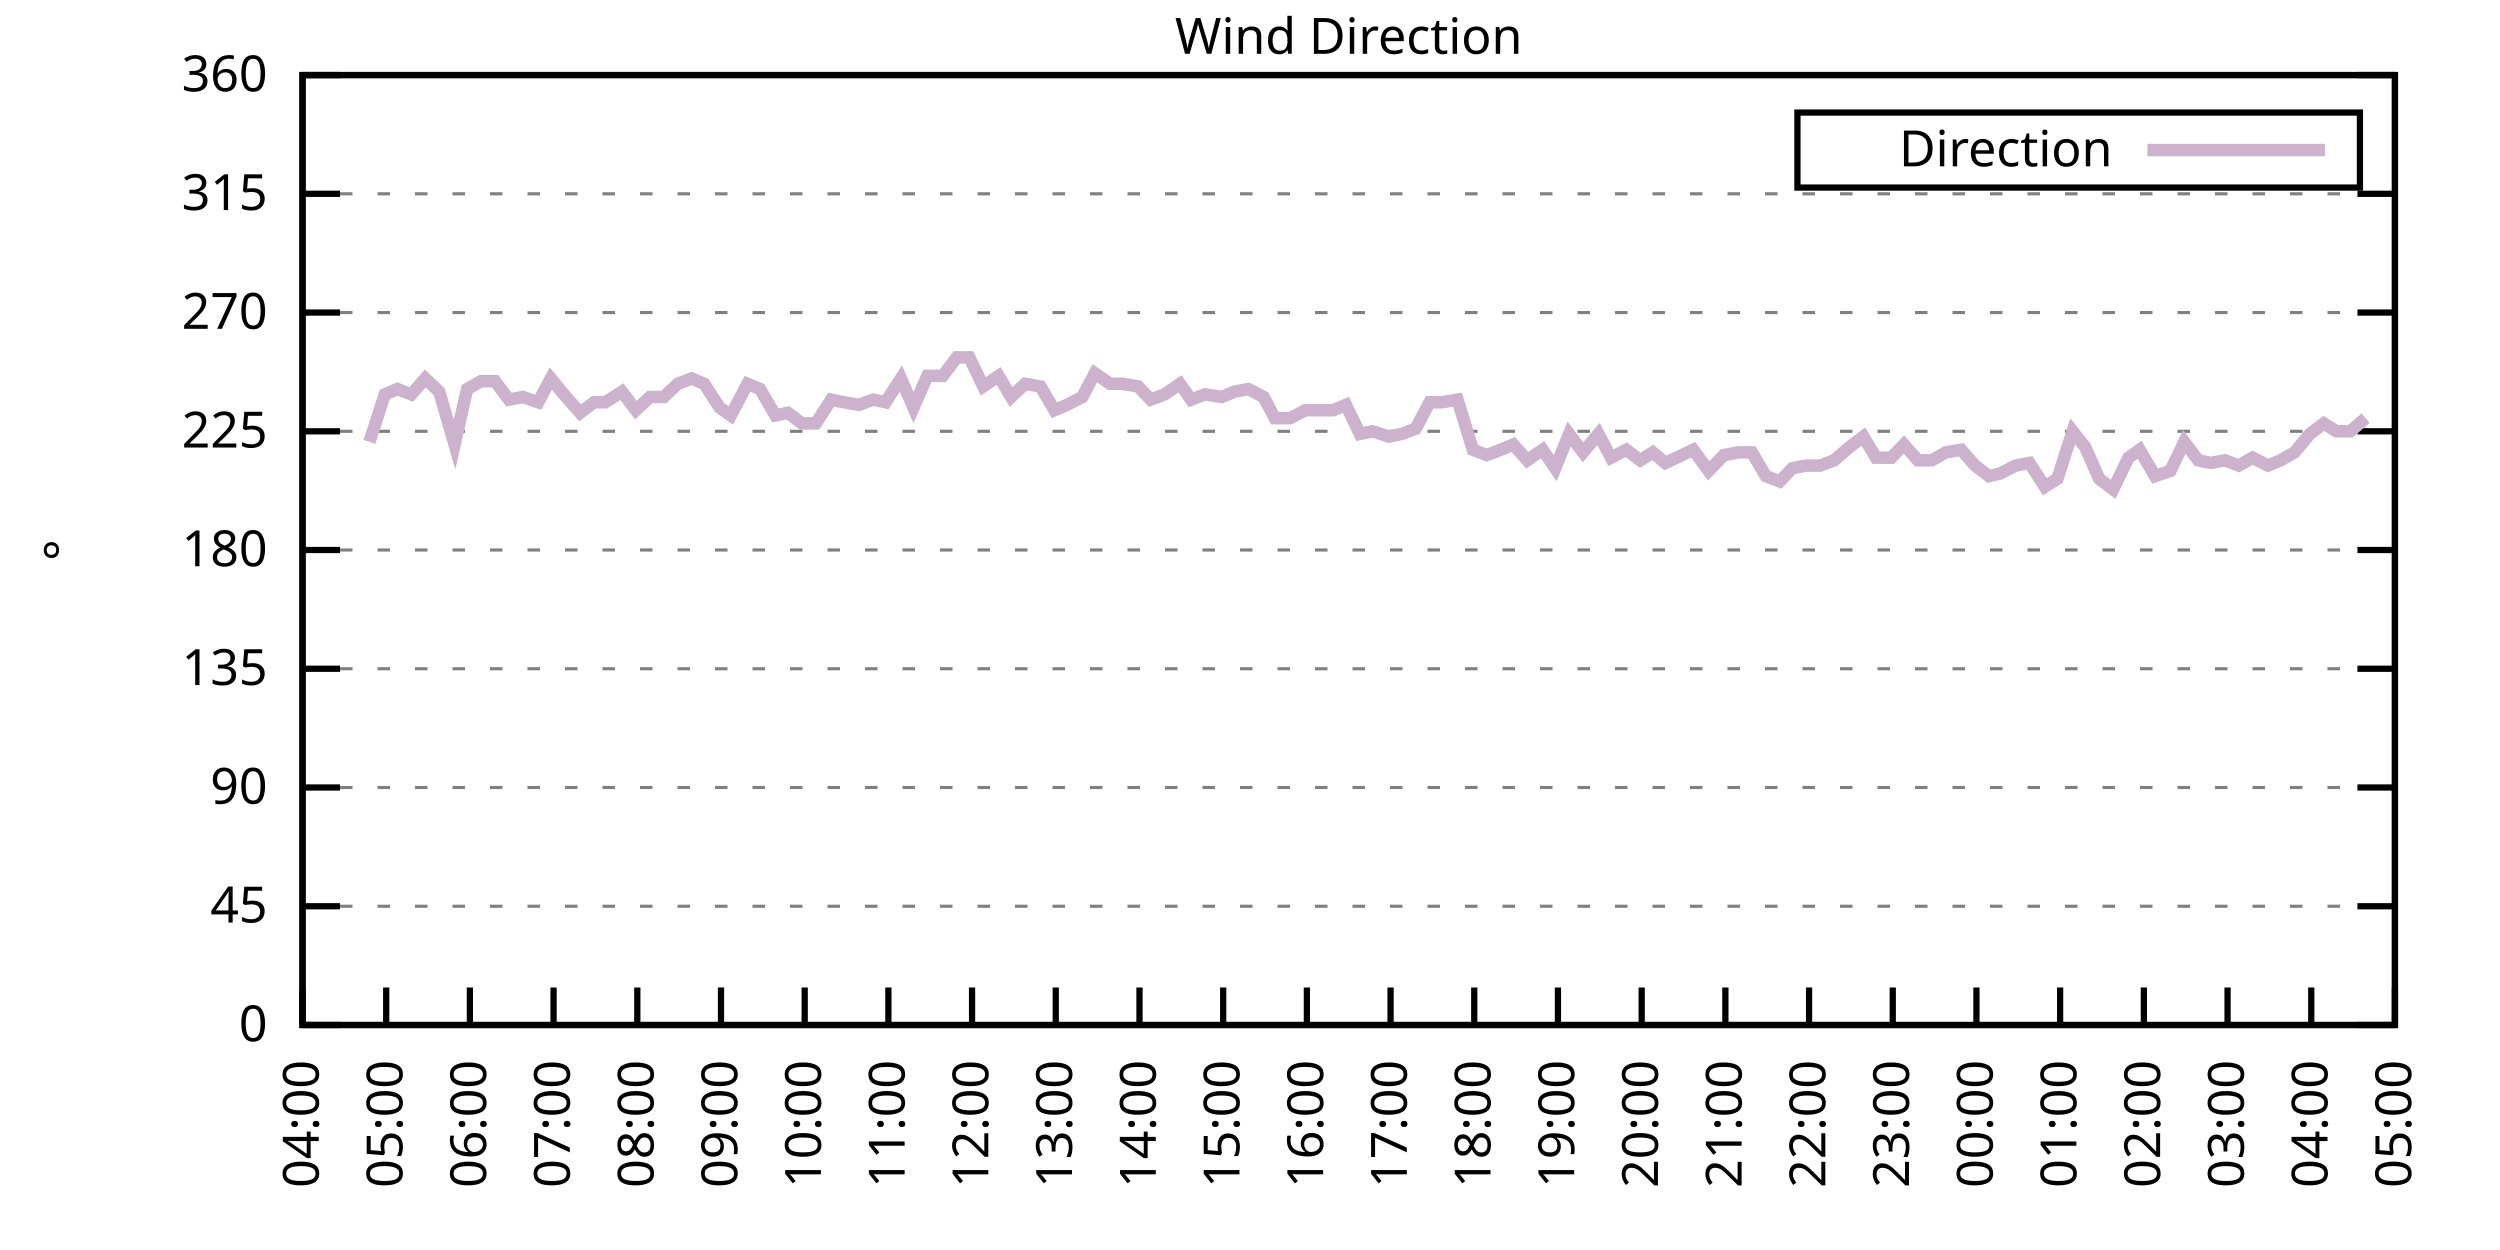
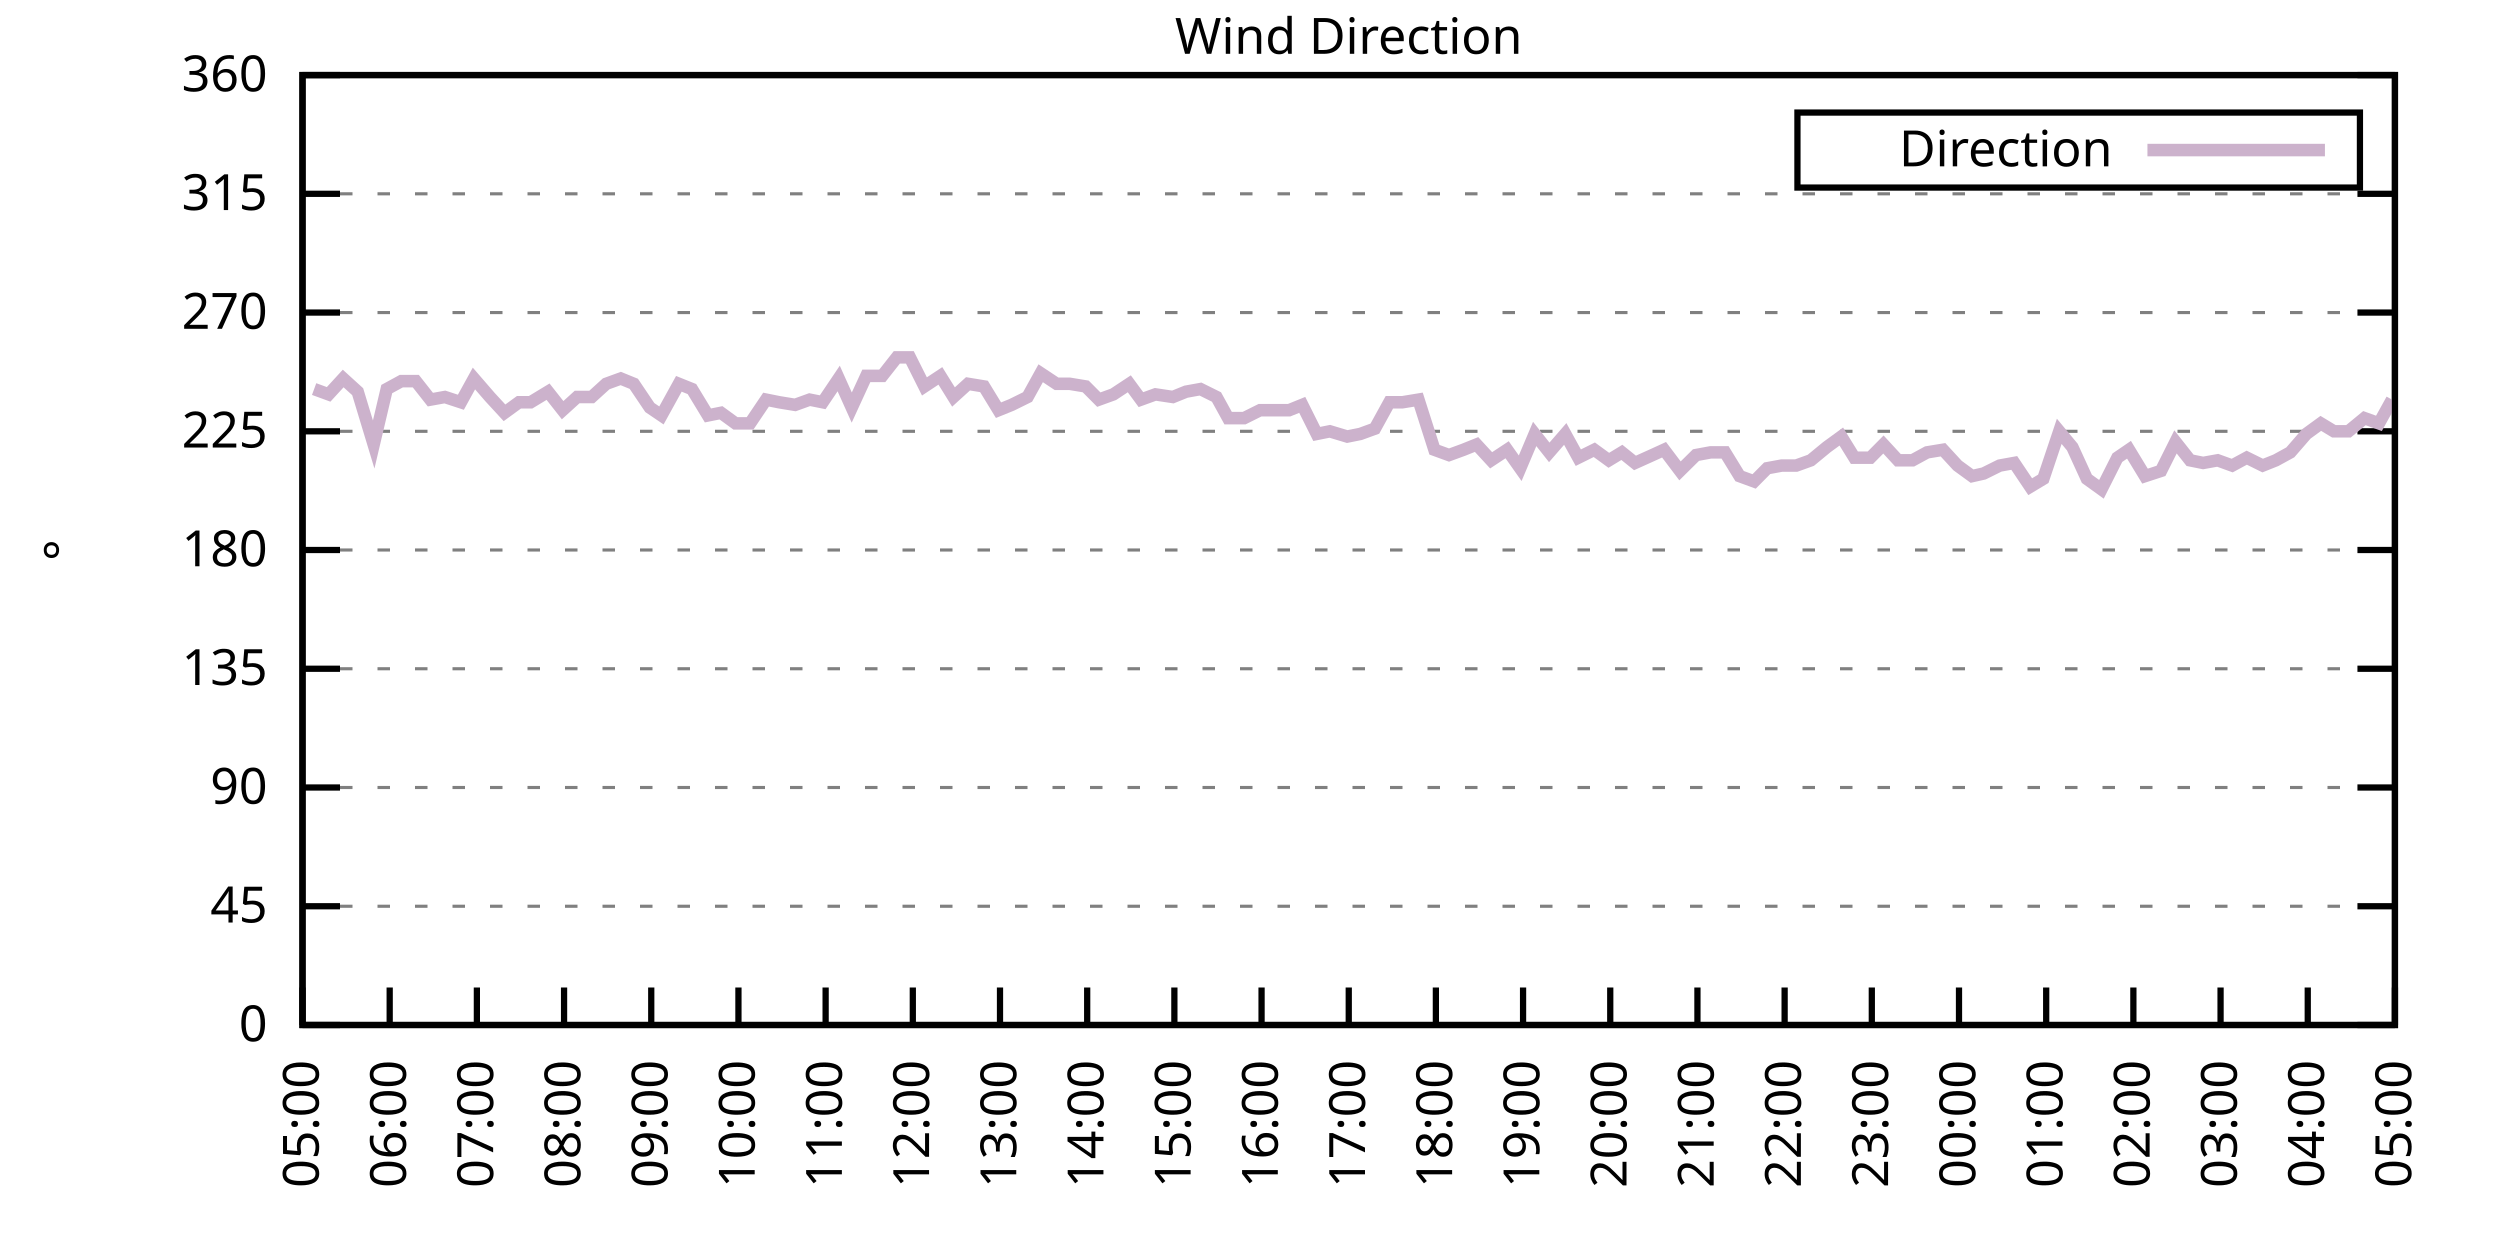
<svg xmlns="http://www.w3.org/2000/svg" xmlns:xlink="http://www.w3.org/1999/xlink" width="400" height="200" viewBox="0 0 400 200">
  <g id="gnuplot_canvas">
    <rect x="0" y="0" width="400" height="200" fill="none" />
    <defs>
      <circle id="gpDot" r="0.5" stroke-width="0.5" stroke="currentColor" />
      <path id="gpPt0" stroke-width="0.333" stroke="currentColor" d="M-1,0 h2 M0,-1 v2" />
      <path id="gpPt1" stroke-width="0.333" stroke="currentColor" d="M-1,-1 L1,1 M1,-1 L-1,1" />
      <path id="gpPt2" stroke-width="0.333" stroke="currentColor" d="M-1,0 L1,0 M0,-1 L0,1 M-1,-1 L1,1 M-1,1 L1,-1" />
      <rect id="gpPt3" stroke-width="0.333" stroke="currentColor" x="-1" y="-1" width="2" height="2" />
      <rect id="gpPt4" stroke-width="0.333" stroke="currentColor" fill="currentColor" x="-1" y="-1" width="2" height="2" />
      <circle id="gpPt5" stroke-width="0.333" stroke="currentColor" cx="0" cy="0" r="1" />
      <use xlink:href="#gpPt5" id="gpPt6" fill="currentColor" stroke="none" />
      <path id="gpPt7" stroke-width="0.333" stroke="currentColor" d="M0,-1.33 L-1.33,0.67 L1.33,0.67 z" />
      <use xlink:href="#gpPt7" id="gpPt8" fill="currentColor" stroke="none" />
      <use xlink:href="#gpPt7" id="gpPt9" stroke="currentColor" transform="rotate(180)" />
      <use xlink:href="#gpPt9" id="gpPt10" fill="currentColor" stroke="none" />
      <use xlink:href="#gpPt3" id="gpPt11" stroke="currentColor" transform="rotate(45)" />
      <use xlink:href="#gpPt11" id="gpPt12" fill="currentColor" stroke="none" />
      <path id="gpPt13" stroke-width="0.333" stroke="currentColor" d="M0,1.330 L1.265,0.411 L0.782,-1.067 L-0.782,-1.076 L-1.265,0.411 z" />
      <use xlink:href="#gpPt13" id="gpPt14" fill="currentColor" stroke="none" />
      <filter id="textbox" filterUnits="objectBoundingBox" x="0" y="0" height="1" width="1">
        <feFlood flood-color="white" flood-opacity="1" result="bgnd" />
        <feComposite in="SourceGraphic" in2="bgnd" operator="atop" />
      </filter>
      <filter id="greybox" filterUnits="objectBoundingBox" x="0" y="0" height="1" width="1">
        <feFlood flood-color="lightgrey" flood-opacity="1" result="grey" />
        <feComposite in="SourceGraphic" in2="grey" operator="atop" />
      </filter>
    </defs>
    <g fill="none" color="white" stroke="currentColor" stroke-width="1.00" stroke-linecap="butt" stroke-linejoin="miter">
</g>
    <g fill="none" color="black" stroke="currentColor" stroke-width="1.00" stroke-linecap="butt" stroke-linejoin="miter">
      <g stroke="none" shape-rendering="crispEdges">
        <polygon fill="rgb(255, 255, 255)" points="48.40,164.00 383.18,164.00 383.18,12.02 48.40,12.02 " />
      </g>
    </g>
    <g fill="none" color="black" stroke="currentColor" stroke-width="1.00" stroke-linecap="butt" stroke-linejoin="miter">
</g>
    <g fill="none" color="black" stroke="black" stroke-width="0.50" stroke-linecap="butt" stroke-linejoin="miter">
</g>
    <g fill="none" color="gray" stroke="currentColor" stroke-width="0.50" stroke-linecap="butt" stroke-linejoin="miter">
      <path stroke="gray" stroke-dasharray="2,4" class="gridline" d="M48.40,164.00 L383.19,164.00  " />
    </g>
    <g fill="none" color="gray" stroke="gray" stroke-width="1.00" stroke-linecap="butt" stroke-linejoin="miter">
</g>
    <g fill="none" color="black" stroke="currentColor" stroke-width="1.00" stroke-linecap="butt" stroke-linejoin="miter">
      <path stroke="black" d="M48.40,164.00 L54.40,164.00 M383.19,164.00 L377.19,164.00  " />
      <g transform="translate(42.80,166.60)" stroke="none" fill="black" font-family="Sans" font-size="8.00" text-anchor="end">
        <text>
          <tspan font-family="Sans"> 0</tspan>
        </text>
      </g>
    </g>
    <g fill="none" color="black" stroke="currentColor" stroke-width="1.00" stroke-linecap="butt" stroke-linejoin="miter">
</g>
    <g fill="none" color="black" stroke="black" stroke-width="0.50" stroke-linecap="butt" stroke-linejoin="miter">
</g>
    <g fill="none" color="gray" stroke="currentColor" stroke-width="0.50" stroke-linecap="butt" stroke-linejoin="miter">
      <path stroke="gray" stroke-dasharray="2,4" class="gridline" d="M48.40,145.00 L383.19,145.00  " />
    </g>
    <g fill="none" color="gray" stroke="gray" stroke-width="1.00" stroke-linecap="butt" stroke-linejoin="miter">
</g>
    <g fill="none" color="black" stroke="currentColor" stroke-width="1.00" stroke-linecap="butt" stroke-linejoin="miter">
      <path stroke="black" d="M48.40,145.00 L54.40,145.00 M383.19,145.00 L377.19,145.00  " />
      <g transform="translate(42.80,147.60)" stroke="none" fill="black" font-family="Sans" font-size="8.00" text-anchor="end">
        <text>
          <tspan font-family="Sans"> 45</tspan>
        </text>
      </g>
    </g>
    <g fill="none" color="black" stroke="currentColor" stroke-width="1.00" stroke-linecap="butt" stroke-linejoin="miter">
</g>
    <g fill="none" color="black" stroke="black" stroke-width="0.50" stroke-linecap="butt" stroke-linejoin="miter">
</g>
    <g fill="none" color="gray" stroke="currentColor" stroke-width="0.50" stroke-linecap="butt" stroke-linejoin="miter">
      <path stroke="gray" stroke-dasharray="2,4" class="gridline" d="M48.40,126.00 L383.19,126.00  " />
    </g>
    <g fill="none" color="gray" stroke="gray" stroke-width="1.00" stroke-linecap="butt" stroke-linejoin="miter">
</g>
    <g fill="none" color="black" stroke="currentColor" stroke-width="1.00" stroke-linecap="butt" stroke-linejoin="miter">
      <path stroke="black" d="M48.40,126.00 L54.40,126.00 M383.19,126.00 L377.19,126.00  " />
      <g transform="translate(42.80,128.60)" stroke="none" fill="black" font-family="Sans" font-size="8.00" text-anchor="end">
        <text>
          <tspan font-family="Sans"> 90</tspan>
        </text>
      </g>
    </g>
    <g fill="none" color="black" stroke="currentColor" stroke-width="1.00" stroke-linecap="butt" stroke-linejoin="miter">
</g>
    <g fill="none" color="black" stroke="black" stroke-width="0.50" stroke-linecap="butt" stroke-linejoin="miter">
</g>
    <g fill="none" color="gray" stroke="currentColor" stroke-width="0.50" stroke-linecap="butt" stroke-linejoin="miter">
      <path stroke="gray" stroke-dasharray="2,4" class="gridline" d="M48.40,107.00 L383.19,107.00  " />
    </g>
    <g fill="none" color="gray" stroke="gray" stroke-width="1.00" stroke-linecap="butt" stroke-linejoin="miter">
</g>
    <g fill="none" color="black" stroke="currentColor" stroke-width="1.00" stroke-linecap="butt" stroke-linejoin="miter">
      <path stroke="black" d="M48.40,107.00 L54.40,107.00 M383.19,107.00 L377.19,107.00  " />
      <g transform="translate(42.80,109.60)" stroke="none" fill="black" font-family="Sans" font-size="8.00" text-anchor="end">
        <text>
          <tspan font-family="Sans"> 135</tspan>
        </text>
      </g>
    </g>
    <g fill="none" color="black" stroke="currentColor" stroke-width="1.00" stroke-linecap="butt" stroke-linejoin="miter">
</g>
    <g fill="none" color="black" stroke="black" stroke-width="0.50" stroke-linecap="butt" stroke-linejoin="miter">
</g>
    <g fill="none" color="gray" stroke="currentColor" stroke-width="0.50" stroke-linecap="butt" stroke-linejoin="miter">
      <path stroke="gray" stroke-dasharray="2,4" class="gridline" d="M48.40,88.00 L383.19,88.00  " />
    </g>
    <g fill="none" color="gray" stroke="gray" stroke-width="1.00" stroke-linecap="butt" stroke-linejoin="miter">
</g>
    <g fill="none" color="black" stroke="currentColor" stroke-width="1.00" stroke-linecap="butt" stroke-linejoin="miter">
      <path stroke="black" d="M48.40,88.00 L54.40,88.00 M383.19,88.00 L377.19,88.00  " />
      <g transform="translate(42.80,90.60)" stroke="none" fill="black" font-family="Sans" font-size="8.00" text-anchor="end">
        <text>
          <tspan font-family="Sans"> 180</tspan>
        </text>
      </g>
    </g>
    <g fill="none" color="black" stroke="currentColor" stroke-width="1.00" stroke-linecap="butt" stroke-linejoin="miter">
</g>
    <g fill="none" color="black" stroke="black" stroke-width="0.50" stroke-linecap="butt" stroke-linejoin="miter">
</g>
    <g fill="none" color="gray" stroke="currentColor" stroke-width="0.50" stroke-linecap="butt" stroke-linejoin="miter">
      <path stroke="gray" stroke-dasharray="2,4" class="gridline" d="M48.40,69.01 L383.19,69.01  " />
    </g>
    <g fill="none" color="gray" stroke="gray" stroke-width="1.00" stroke-linecap="butt" stroke-linejoin="miter">
</g>
    <g fill="none" color="black" stroke="currentColor" stroke-width="1.00" stroke-linecap="butt" stroke-linejoin="miter">
      <path stroke="black" d="M48.40,69.01 L54.40,69.01 M383.19,69.01 L377.19,69.01  " />
      <g transform="translate(42.80,71.61)" stroke="none" fill="black" font-family="Sans" font-size="8.00" text-anchor="end">
        <text>
          <tspan font-family="Sans"> 225</tspan>
        </text>
      </g>
    </g>
    <g fill="none" color="black" stroke="currentColor" stroke-width="1.00" stroke-linecap="butt" stroke-linejoin="miter">
</g>
    <g fill="none" color="black" stroke="black" stroke-width="0.50" stroke-linecap="butt" stroke-linejoin="miter">
</g>
    <g fill="none" color="gray" stroke="currentColor" stroke-width="0.50" stroke-linecap="butt" stroke-linejoin="miter">
      <path stroke="gray" stroke-dasharray="2,4" class="gridline" d="M48.40,50.01 L383.19,50.01  " />
    </g>
    <g fill="none" color="gray" stroke="gray" stroke-width="1.00" stroke-linecap="butt" stroke-linejoin="miter">
</g>
    <g fill="none" color="black" stroke="currentColor" stroke-width="1.00" stroke-linecap="butt" stroke-linejoin="miter">
      <path stroke="black" d="M48.40,50.01 L54.40,50.01 M383.19,50.01 L377.19,50.01  " />
      <g transform="translate(42.80,52.61)" stroke="none" fill="black" font-family="Sans" font-size="8.00" text-anchor="end">
        <text>
          <tspan font-family="Sans"> 270</tspan>
        </text>
      </g>
    </g>
    <g fill="none" color="black" stroke="currentColor" stroke-width="1.00" stroke-linecap="butt" stroke-linejoin="miter">
</g>
    <g fill="none" color="black" stroke="black" stroke-width="0.50" stroke-linecap="butt" stroke-linejoin="miter">
</g>
    <g fill="none" color="gray" stroke="currentColor" stroke-width="0.50" stroke-linecap="butt" stroke-linejoin="miter">
      <path stroke="gray" stroke-dasharray="2,4" class="gridline" d="M48.40,31.01 L383.19,31.01  " />
    </g>
    <g fill="none" color="gray" stroke="gray" stroke-width="1.00" stroke-linecap="butt" stroke-linejoin="miter">
</g>
    <g fill="none" color="black" stroke="currentColor" stroke-width="1.00" stroke-linecap="butt" stroke-linejoin="miter">
      <path stroke="black" d="M48.40,31.01 L54.40,31.01 M383.19,31.01 L377.19,31.01  " />
      <g transform="translate(42.80,33.61)" stroke="none" fill="black" font-family="Sans" font-size="8.00" text-anchor="end">
        <text>
          <tspan font-family="Sans"> 315</tspan>
        </text>
      </g>
    </g>
    <g fill="none" color="black" stroke="currentColor" stroke-width="1.00" stroke-linecap="butt" stroke-linejoin="miter">
</g>
    <g fill="none" color="black" stroke="black" stroke-width="0.50" stroke-linecap="butt" stroke-linejoin="miter">
</g>
    <g fill="none" color="gray" stroke="currentColor" stroke-width="0.50" stroke-linecap="butt" stroke-linejoin="miter">
      <path stroke="gray" stroke-dasharray="2,4" class="gridline" d="M48.40,12.01 L383.19,12.01  " />
    </g>
    <g fill="none" color="gray" stroke="gray" stroke-width="1.00" stroke-linecap="butt" stroke-linejoin="miter">
</g>
    <g fill="none" color="black" stroke="currentColor" stroke-width="1.00" stroke-linecap="butt" stroke-linejoin="miter">
      <path stroke="black" d="M48.40,12.01 L54.40,12.01 M383.19,12.01 L377.19,12.01  " />
      <g transform="translate(42.80,14.61)" stroke="none" fill="black" font-family="Sans" font-size="8.00" text-anchor="end">
        <text>
          <tspan font-family="Sans"> 360</tspan>
        </text>
      </g>
    </g>
    <g fill="none" color="black" stroke="currentColor" stroke-width="1.00" stroke-linecap="butt" stroke-linejoin="miter">
      <path stroke="black" d="M48.40,164.00 L48.40,158.00  " />
      <g transform="translate(51.00,169.60) rotate(270.00)" stroke="none" fill="black" font-family="Sans" font-size="8.00" text-anchor="end">
        <text>
-           <tspan font-family="Sans">04:00</tspan>
-         </text>
-       </g>
-     </g>
-     <g fill="none" color="black" stroke="currentColor" stroke-width="1.00" stroke-linecap="butt" stroke-linejoin="miter">
-       <path stroke="black" d="M61.79,164.00 L61.79,158.00  " />
-       <g transform="translate(64.39,169.60) rotate(270.00)" stroke="none" fill="black" font-family="Sans" font-size="8.00" text-anchor="end">
-         <text>
          <tspan font-family="Sans">05:00</tspan>
        </text>
      </g>
    </g>
    <g fill="none" color="black" stroke="currentColor" stroke-width="1.00" stroke-linecap="butt" stroke-linejoin="miter">
-       <path stroke="black" d="M75.18,164.00 L75.18,158.00  " />
-       <g transform="translate(77.78,169.60) rotate(270.00)" stroke="none" fill="black" font-family="Sans" font-size="8.00" text-anchor="end">
+       <path stroke="black" d="M62.35,164.00 L62.35,158.00  " />
+       <g transform="translate(64.95,169.60) rotate(270.00)" stroke="none" fill="black" font-family="Sans" font-size="8.00" text-anchor="end">
        <text>
          <tspan font-family="Sans">06:00</tspan>
        </text>
      </g>
    </g>
    <g fill="none" color="black" stroke="currentColor" stroke-width="1.00" stroke-linecap="butt" stroke-linejoin="miter">
-       <path stroke="black" d="M88.57,164.00 L88.57,158.00  " />
-       <g transform="translate(91.17,169.60) rotate(270.00)" stroke="none" fill="black" font-family="Sans" font-size="8.00" text-anchor="end">
+       <path stroke="black" d="M76.30,164.00 L76.30,158.00  " />
+       <g transform="translate(78.90,169.60) rotate(270.00)" stroke="none" fill="black" font-family="Sans" font-size="8.00" text-anchor="end">
        <text>
          <tspan font-family="Sans">07:00</tspan>
        </text>
      </g>
    </g>
    <g fill="none" color="black" stroke="currentColor" stroke-width="1.00" stroke-linecap="butt" stroke-linejoin="miter">
-       <path stroke="black" d="M101.97,164.00 L101.97,158.00  " />
-       <g transform="translate(104.57,169.60) rotate(270.00)" stroke="none" fill="black" font-family="Sans" font-size="8.00" text-anchor="end">
+       <path stroke="black" d="M90.25,164.00 L90.25,158.00  " />
+       <g transform="translate(92.85,169.60) rotate(270.00)" stroke="none" fill="black" font-family="Sans" font-size="8.00" text-anchor="end">
        <text>
          <tspan font-family="Sans">08:00</tspan>
        </text>
      </g>
    </g>
    <g fill="none" color="black" stroke="currentColor" stroke-width="1.00" stroke-linecap="butt" stroke-linejoin="miter">
-       <path stroke="black" d="M115.36,164.00 L115.36,158.00  " />
-       <g transform="translate(117.96,169.60) rotate(270.00)" stroke="none" fill="black" font-family="Sans" font-size="8.00" text-anchor="end">
+       <path stroke="black" d="M104.20,164.00 L104.20,158.00  " />
+       <g transform="translate(106.80,169.60) rotate(270.00)" stroke="none" fill="black" font-family="Sans" font-size="8.00" text-anchor="end">
        <text>
          <tspan font-family="Sans">09:00</tspan>
        </text>
      </g>
    </g>
    <g fill="none" color="black" stroke="currentColor" stroke-width="1.00" stroke-linecap="butt" stroke-linejoin="miter">
-       <path stroke="black" d="M128.75,164.00 L128.75,158.00  " />
-       <g transform="translate(131.35,169.60) rotate(270.00)" stroke="none" fill="black" font-family="Sans" font-size="8.00" text-anchor="end">
+       <path stroke="black" d="M118.15,164.00 L118.15,158.00  " />
+       <g transform="translate(120.75,169.60) rotate(270.00)" stroke="none" fill="black" font-family="Sans" font-size="8.00" text-anchor="end">
        <text>
          <tspan font-family="Sans">10:00</tspan>
        </text>
      </g>
    </g>
    <g fill="none" color="black" stroke="currentColor" stroke-width="1.00" stroke-linecap="butt" stroke-linejoin="miter">
-       <path stroke="black" d="M142.14,164.00 L142.14,158.00  " />
-       <g transform="translate(144.74,169.60) rotate(270.00)" stroke="none" fill="black" font-family="Sans" font-size="8.00" text-anchor="end">
+       <path stroke="black" d="M132.10,164.00 L132.10,158.00  " />
+       <g transform="translate(134.70,169.60) rotate(270.00)" stroke="none" fill="black" font-family="Sans" font-size="8.00" text-anchor="end">
        <text>
          <tspan font-family="Sans">11:00</tspan>
        </text>
      </g>
    </g>
    <g fill="none" color="black" stroke="currentColor" stroke-width="1.00" stroke-linecap="butt" stroke-linejoin="miter">
-       <path stroke="black" d="M155.53,164.00 L155.53,158.00  " />
-       <g transform="translate(158.13,169.60) rotate(270.00)" stroke="none" fill="black" font-family="Sans" font-size="8.00" text-anchor="end">
+       <path stroke="black" d="M146.05,164.00 L146.05,158.00  " />
+       <g transform="translate(148.65,169.60) rotate(270.00)" stroke="none" fill="black" font-family="Sans" font-size="8.00" text-anchor="end">
        <text>
          <tspan font-family="Sans">12:00</tspan>
        </text>
      </g>
    </g>
    <g fill="none" color="black" stroke="currentColor" stroke-width="1.00" stroke-linecap="butt" stroke-linejoin="miter">
-       <path stroke="black" d="M168.92,164.00 L168.92,158.00  " />
-       <g transform="translate(171.52,169.60) rotate(270.00)" stroke="none" fill="black" font-family="Sans" font-size="8.00" text-anchor="end">
+       <path stroke="black" d="M160.00,164.00 L160.00,158.00  " />
+       <g transform="translate(162.60,169.60) rotate(270.00)" stroke="none" fill="black" font-family="Sans" font-size="8.00" text-anchor="end">
        <text>
          <tspan font-family="Sans">13:00</tspan>
        </text>
      </g>
    </g>
    <g fill="none" color="black" stroke="currentColor" stroke-width="1.00" stroke-linecap="butt" stroke-linejoin="miter">
-       <path stroke="black" d="M182.32,164.00 L182.32,158.00  " />
-       <g transform="translate(184.92,169.60) rotate(270.00)" stroke="none" fill="black" font-family="Sans" font-size="8.00" text-anchor="end">
+       <path stroke="black" d="M173.95,164.00 L173.95,158.00  " />
+       <g transform="translate(176.55,169.60) rotate(270.00)" stroke="none" fill="black" font-family="Sans" font-size="8.00" text-anchor="end">
        <text>
          <tspan font-family="Sans">14:00</tspan>
        </text>
      </g>
    </g>
    <g fill="none" color="black" stroke="currentColor" stroke-width="1.00" stroke-linecap="butt" stroke-linejoin="miter">
-       <path stroke="black" d="M195.71,164.00 L195.71,158.00  " />
-       <g transform="translate(198.31,169.60) rotate(270.00)" stroke="none" fill="black" font-family="Sans" font-size="8.00" text-anchor="end">
+       <path stroke="black" d="M187.90,164.00 L187.90,158.00  " />
+       <g transform="translate(190.50,169.60) rotate(270.00)" stroke="none" fill="black" font-family="Sans" font-size="8.00" text-anchor="end">
        <text>
          <tspan font-family="Sans">15:00</tspan>
        </text>
      </g>
    </g>
    <g fill="none" color="black" stroke="currentColor" stroke-width="1.00" stroke-linecap="butt" stroke-linejoin="miter">
-       <path stroke="black" d="M209.10,164.00 L209.10,158.00  " />
-       <g transform="translate(211.70,169.60) rotate(270.00)" stroke="none" fill="black" font-family="Sans" font-size="8.00" text-anchor="end">
+       <path stroke="black" d="M201.85,164.00 L201.85,158.00  " />
+       <g transform="translate(204.45,169.60) rotate(270.00)" stroke="none" fill="black" font-family="Sans" font-size="8.00" text-anchor="end">
        <text>
          <tspan font-family="Sans">16:00</tspan>
        </text>
      </g>
    </g>
    <g fill="none" color="black" stroke="currentColor" stroke-width="1.00" stroke-linecap="butt" stroke-linejoin="miter">
-       <path stroke="black" d="M222.49,164.00 L222.49,158.00  " />
-       <g transform="translate(225.09,169.60) rotate(270.00)" stroke="none" fill="black" font-family="Sans" font-size="8.00" text-anchor="end">
+       <path stroke="black" d="M215.80,164.00 L215.80,158.00  " />
+       <g transform="translate(218.40,169.60) rotate(270.00)" stroke="none" fill="black" font-family="Sans" font-size="8.00" text-anchor="end">
        <text>
          <tspan font-family="Sans">17:00</tspan>
        </text>
      </g>
    </g>
    <g fill="none" color="black" stroke="currentColor" stroke-width="1.00" stroke-linecap="butt" stroke-linejoin="miter">
-       <path stroke="black" d="M235.88,164.00 L235.88,158.00  " />
-       <g transform="translate(238.48,169.60) rotate(270.00)" stroke="none" fill="black" font-family="Sans" font-size="8.00" text-anchor="end">
+       <path stroke="black" d="M229.74,164.00 L229.74,158.00  " />
+       <g transform="translate(232.34,169.60) rotate(270.00)" stroke="none" fill="black" font-family="Sans" font-size="8.00" text-anchor="end">
        <text>
          <tspan font-family="Sans">18:00</tspan>
        </text>
      </g>
    </g>
    <g fill="none" color="black" stroke="currentColor" stroke-width="1.00" stroke-linecap="butt" stroke-linejoin="miter">
-       <path stroke="black" d="M249.27,164.00 L249.27,158.00  " />
-       <g transform="translate(251.87,169.60) rotate(270.00)" stroke="none" fill="black" font-family="Sans" font-size="8.00" text-anchor="end">
+       <path stroke="black" d="M243.69,164.00 L243.69,158.00  " />
+       <g transform="translate(246.29,169.60) rotate(270.00)" stroke="none" fill="black" font-family="Sans" font-size="8.00" text-anchor="end">
        <text>
          <tspan font-family="Sans">19:00</tspan>
        </text>
      </g>
    </g>
    <g fill="none" color="black" stroke="currentColor" stroke-width="1.00" stroke-linecap="butt" stroke-linejoin="miter">
-       <path stroke="black" d="M262.67,164.00 L262.67,158.00  " />
-       <g transform="translate(265.27,169.60) rotate(270.00)" stroke="none" fill="black" font-family="Sans" font-size="8.00" text-anchor="end">
+       <path stroke="black" d="M257.64,164.00 L257.64,158.00  " />
+       <g transform="translate(260.24,169.60) rotate(270.00)" stroke="none" fill="black" font-family="Sans" font-size="8.00" text-anchor="end">
        <text>
          <tspan font-family="Sans">20:00</tspan>
        </text>
      </g>
    </g>
    <g fill="none" color="black" stroke="currentColor" stroke-width="1.00" stroke-linecap="butt" stroke-linejoin="miter">
-       <path stroke="black" d="M276.06,164.00 L276.06,158.00  " />
-       <g transform="translate(278.66,169.60) rotate(270.00)" stroke="none" fill="black" font-family="Sans" font-size="8.00" text-anchor="end">
+       <path stroke="black" d="M271.59,164.00 L271.59,158.00  " />
+       <g transform="translate(274.19,169.60) rotate(270.00)" stroke="none" fill="black" font-family="Sans" font-size="8.00" text-anchor="end">
        <text>
          <tspan font-family="Sans">21:00</tspan>
        </text>
      </g>
    </g>
    <g fill="none" color="black" stroke="currentColor" stroke-width="1.00" stroke-linecap="butt" stroke-linejoin="miter">
-       <path stroke="black" d="M289.45,164.00 L289.45,158.00  " />
-       <g transform="translate(292.05,169.60) rotate(270.00)" stroke="none" fill="black" font-family="Sans" font-size="8.00" text-anchor="end">
+       <path stroke="black" d="M285.54,164.00 L285.54,158.00  " />
+       <g transform="translate(288.14,169.60) rotate(270.00)" stroke="none" fill="black" font-family="Sans" font-size="8.00" text-anchor="end">
        <text>
          <tspan font-family="Sans">22:00</tspan>
        </text>
      </g>
    </g>
    <g fill="none" color="black" stroke="currentColor" stroke-width="1.00" stroke-linecap="butt" stroke-linejoin="miter">
-       <path stroke="black" d="M302.84,164.00 L302.84,158.00  " />
-       <g transform="translate(305.44,169.60) rotate(270.00)" stroke="none" fill="black" font-family="Sans" font-size="8.00" text-anchor="end">
+       <path stroke="black" d="M299.49,164.00 L299.49,158.00  " />
+       <g transform="translate(302.09,169.60) rotate(270.00)" stroke="none" fill="black" font-family="Sans" font-size="8.00" text-anchor="end">
        <text>
          <tspan font-family="Sans">23:00</tspan>
        </text>
      </g>
    </g>
    <g fill="none" color="black" stroke="currentColor" stroke-width="1.00" stroke-linecap="butt" stroke-linejoin="miter">
-       <path stroke="black" d="M316.23,164.00 L316.23,158.00  " />
-       <g transform="translate(318.83,169.60) rotate(270.00)" stroke="none" fill="black" font-family="Sans" font-size="8.00" text-anchor="end">
+       <path stroke="black" d="M313.44,164.00 L313.44,158.00  " />
+       <g transform="translate(316.04,169.60) rotate(270.00)" stroke="none" fill="black" font-family="Sans" font-size="8.00" text-anchor="end">
        <text>
          <tspan font-family="Sans">00:00</tspan>
        </text>
      </g>
    </g>
    <g fill="none" color="black" stroke="currentColor" stroke-width="1.00" stroke-linecap="butt" stroke-linejoin="miter">
-       <path stroke="black" d="M329.62,164.00 L329.62,158.00  " />
-       <g transform="translate(332.22,169.60) rotate(270.00)" stroke="none" fill="black" font-family="Sans" font-size="8.00" text-anchor="end">
+       <path stroke="black" d="M327.39,164.00 L327.39,158.00  " />
+       <g transform="translate(329.99,169.60) rotate(270.00)" stroke="none" fill="black" font-family="Sans" font-size="8.00" text-anchor="end">
        <text>
          <tspan font-family="Sans">01:00</tspan>
        </text>
      </g>
    </g>
    <g fill="none" color="black" stroke="currentColor" stroke-width="1.00" stroke-linecap="butt" stroke-linejoin="miter">
-       <path stroke="black" d="M343.02,164.00 L343.02,158.00  " />
-       <g transform="translate(345.62,169.60) rotate(270.00)" stroke="none" fill="black" font-family="Sans" font-size="8.00" text-anchor="end">
+       <path stroke="black" d="M341.34,164.00 L341.34,158.00  " />
+       <g transform="translate(343.94,169.60) rotate(270.00)" stroke="none" fill="black" font-family="Sans" font-size="8.00" text-anchor="end">
        <text>
          <tspan font-family="Sans">02:00</tspan>
        </text>
      </g>
    </g>
    <g fill="none" color="black" stroke="currentColor" stroke-width="1.00" stroke-linecap="butt" stroke-linejoin="miter">
-       <path stroke="black" d="M356.41,164.00 L356.41,158.00  " />
-       <g transform="translate(359.01,169.60) rotate(270.00)" stroke="none" fill="black" font-family="Sans" font-size="8.00" text-anchor="end">
+       <path stroke="black" d="M355.29,164.00 L355.29,158.00  " />
+       <g transform="translate(357.89,169.60) rotate(270.00)" stroke="none" fill="black" font-family="Sans" font-size="8.00" text-anchor="end">
        <text>
          <tspan font-family="Sans">03:00</tspan>
        </text>
      </g>
    </g>
    <g fill="none" color="black" stroke="currentColor" stroke-width="1.00" stroke-linecap="butt" stroke-linejoin="miter">
-       <path stroke="black" d="M369.80,164.00 L369.80,158.00  " />
-       <g transform="translate(372.40,169.60) rotate(270.00)" stroke="none" fill="black" font-family="Sans" font-size="8.00" text-anchor="end">
+       <path stroke="black" d="M369.24,164.00 L369.24,158.00  " />
+       <g transform="translate(371.84,169.60) rotate(270.00)" stroke="none" fill="black" font-family="Sans" font-size="8.00" text-anchor="end">
        <text>
          <tspan font-family="Sans">04:00</tspan>
        </text>
      </g>
    </g>
    <g fill="none" color="black" stroke="currentColor" stroke-width="1.00" stroke-linecap="butt" stroke-linejoin="miter">
      <path stroke="black" d="M383.19,164.00 L383.19,158.00  " />
      <g transform="translate(385.79,169.60) rotate(270.00)" stroke="none" fill="black" font-family="Sans" font-size="8.00" text-anchor="end">
        <text>
          <tspan font-family="Sans">05:00</tspan>
        </text>
      </g>
    </g>
    <g fill="none" color="black" stroke="currentColor" stroke-width="1.00" stroke-linecap="butt" stroke-linejoin="miter">
</g>
    <g fill="none" color="black" stroke="currentColor" stroke-width="1.00" stroke-linecap="butt" stroke-linejoin="miter">
      <path stroke="black" d="M48.40,12.01 L48.40,164.00 L383.19,164.00 L383.19,12.01 L48.40,12.01 Z  " />
    </g>
    <g fill="none" color="black" stroke="currentColor" stroke-width="1.00" stroke-linecap="butt" stroke-linejoin="miter">
</g>
    <g fill="none" color="black" stroke="currentColor" stroke-width="1.00" stroke-linecap="butt" stroke-linejoin="miter">
      <path stroke="black" d="M287.59,30.01 L287.59,18.01 L377.59,18.01 L377.59,30.01 L287.59,30.01 Z  " />
    </g>
    <g id="Wind_direction_plot_1">
      <g fill="none" color="white" stroke="black" stroke-width="2.00" stroke-linecap="butt" stroke-linejoin="miter">
</g>
      <g fill="none" color="black" stroke="currentColor" stroke-width="2.00" stroke-linecap="butt" stroke-linejoin="miter">
        <g transform="translate(337.99,26.61)" stroke="none" fill="black" font-family="Sans" font-size="8.00" text-anchor="end">
          <text>
            <tspan font-family="Sans">Direction</tspan>
          </text>
        </g>
      </g>
      <g fill="none" color="black" stroke="currentColor" stroke-width="2.00" stroke-linecap="butt" stroke-linejoin="miter">
-         <path stroke="rgb(204, 178, 204)" d="M343.59,24.01 L371.99,24.01 M59.11,70.70 L61.57,63.10 L63.58,62.25 L65.81,63.10 L68.04,60.56 L70.27,62.67   L72.73,71.12 L74.74,62.25 L76.97,60.98 L79.20,60.98 L81.43,63.94 L83.66,63.52 L86.12,64.36 L88.13,60.56   L90.58,63.52 L92.82,66.05 L95.05,64.36 L96.83,64.36 L99.51,62.67 L101.74,65.63 L103.98,63.52 L106.21,63.52   L108.44,61.41 L110.67,60.56 L112.68,61.41 L115.13,65.21 L116.92,66.47 L119.60,61.41 L121.61,62.25 L124.06,66.47   L126.07,66.05 L128.30,67.74 L130.54,67.74 L132.99,63.94 L135.00,64.36 L137.45,64.78 L139.69,63.94 L141.69,64.36   L144.15,60.56 L146.16,65.21 L148.39,60.14 L150.85,60.14 L153.08,57.18 L155.09,57.18 L157.32,61.83 L159.77,60.14   L161.78,63.52 L164.01,61.41 L166.47,61.83 L168.70,65.63 L170.71,64.78 L173.17,63.52 L175.17,59.72 L177.63,61.41   L179.64,61.41 L182.09,61.83 L184.10,63.94 L186.33,63.10 L188.79,61.41 L190.57,63.94 L192.81,63.10 L195.48,63.52   L197.49,62.67 L199.73,62.25 L202.18,63.52 L203.97,66.90 L206.42,66.90 L208.88,65.63 L210.88,65.63 L213.34,65.63   L215.35,64.78 L217.58,69.43 L219.59,69.01 L222.27,69.85 L224.28,69.43 L226.51,68.58 L228.74,64.36 L230.75,64.36   L233.20,63.94 L235.66,71.96 L237.89,72.81 L240.12,71.96 L242.13,71.12 L244.36,73.65 L246.82,71.96 L248.83,74.92   L251.06,69.43 L253.29,72.38 L255.75,69.43 L257.76,73.23 L260.21,71.96 L262.44,73.65 L264.45,72.38 L266.46,74.07   L269.14,72.81 L270.92,71.96 L273.38,75.34 L275.83,72.81 L278.07,72.38 L280.30,72.38 L282.53,76.18 L284.76,77.03   L286.77,74.92 L289.00,74.49 L291.23,74.49 L293.47,73.65 L295.92,71.54 L298.15,69.85 L300.16,73.23 L302.62,73.23   L304.63,71.12 L306.86,73.65 L309.09,73.65 L311.32,72.38 L313.78,71.96 L316.01,74.49 L318.24,76.18 L320.03,75.76   L322.48,74.49 L324.71,74.07 L327.17,77.87 L329.18,76.61 L331.63,69.01 L333.64,71.54 L335.87,76.61 L338.10,78.29   L340.56,73.23 L342.35,71.96 L344.80,76.18 L347.26,75.34 L349.49,70.70 L351.72,73.65 L353.73,74.07 L355.96,73.65   L358.19,74.49 L360.42,73.23 L362.88,74.49 L364.89,73.65 L367.12,72.38 L369.58,69.43 L371.81,67.74 L373.82,69.01   L376.05,69.01 L378.50,66.90  " />
+         <path stroke="rgb(204, 178, 204)" d="M343.59,24.01 L371.99,24.01 M50.26,62.25 L52.58,63.10 L54.91,60.56 L57.23,62.67 L59.79,71.12 L61.88,62.25   L64.21,60.98 L66.53,60.98 L68.86,63.94 L71.18,63.52 L73.74,64.36 L75.83,60.56 L78.39,63.52 L80.72,66.05   L83.04,64.36 L84.90,64.36 L87.69,62.67 L90.02,65.63 L92.34,63.52 L94.67,63.52 L96.99,61.41 L99.32,60.56   L101.41,61.41 L103.97,65.21 L105.83,66.47 L108.62,61.41 L110.71,62.25 L113.27,66.47 L115.36,66.05 L117.68,67.74   L120.01,67.74 L122.57,63.94 L124.66,64.36 L127.22,64.78 L129.54,63.94 L131.63,64.36 L134.19,60.56 L136.28,65.21   L138.61,60.14 L141.16,60.14 L143.49,57.18 L145.58,57.18 L147.91,61.83 L150.46,60.14 L152.56,63.52 L154.88,61.41   L157.44,61.83 L159.76,65.63 L161.86,64.78 L164.41,63.52 L166.51,59.72 L169.06,61.41 L171.16,61.41 L173.71,61.83   L175.81,63.94 L178.13,63.10 L180.69,61.41 L182.55,63.94 L184.87,63.10 L187.66,63.52 L189.76,62.67 L192.08,62.25   L194.64,63.52 L196.50,66.90 L199.06,66.90 L201.61,65.63 L203.71,65.63 L206.26,65.63 L208.36,64.78 L210.68,69.43   L212.77,69.01 L215.56,69.85 L217.65,69.43 L219.98,68.58 L222.30,64.36 L224.40,64.36 L226.95,63.94 L229.51,71.96   L231.84,72.81 L234.16,71.96 L236.25,71.12 L238.58,73.65 L241.14,71.96 L243.23,74.92 L245.55,69.43 L247.88,72.38   L250.44,69.43 L252.53,73.23 L255.09,71.96 L257.41,73.65 L259.50,72.38 L261.60,74.07 L264.39,72.81 L266.25,71.96   L268.80,75.34 L271.36,72.81 L273.69,72.38 L276.01,72.38 L278.34,76.18 L280.66,77.03 L282.75,74.92 L285.08,74.49   L287.40,74.49 L289.73,73.65 L292.29,71.54 L294.61,69.85 L296.70,73.23 L299.26,73.23 L301.35,71.12 L303.68,73.65   L306.00,73.65 L308.33,72.38 L310.88,71.96 L313.21,74.49 L315.53,76.18 L317.39,75.76 L319.95,74.49 L322.28,74.07   L324.83,77.87 L326.93,76.61 L329.48,69.01 L331.58,71.54 L333.90,76.61 L336.23,78.29 L338.78,73.23 L340.64,71.96   L343.20,76.18 L345.76,75.34 L348.08,70.70 L350.41,73.65 L352.50,74.07 L354.83,73.65 L357.15,74.49 L359.48,73.23   L362.03,74.49 L364.13,73.65 L366.45,72.38 L369.01,69.43 L371.33,67.74 L373.43,69.01 L375.75,69.01 L378.31,66.90   L380.63,67.74 L382.73,63.94  " />
      </g>
    </g>
    <g fill="none" color="black" stroke="currentColor" stroke-width="2.00" stroke-linecap="butt" stroke-linejoin="miter">
</g>
    <g fill="none" color="black" stroke="black" stroke-width="1.00" stroke-linecap="butt" stroke-linejoin="miter">
</g>
    <g fill="none" color="black" stroke="currentColor" stroke-width="1.00" stroke-linecap="butt" stroke-linejoin="miter">
      <path stroke="black" d="M48.40,12.01 L48.40,164.00 L383.19,164.00 L383.19,12.01 L48.40,12.01 Z  " />
      <g transform="translate(12.80,88.01) rotate(270.00)" stroke="none" fill="black" font-family="Sans" font-size="8.00" text-anchor="middle">
        <text>
          <tspan font-family="Sans">°</tspan>
        </text>
      </g>
    </g>
    <g fill="none" color="black" stroke="currentColor" stroke-width="1.00" stroke-linecap="butt" stroke-linejoin="miter">
</g>
    <g fill="none" color="black" stroke="currentColor" stroke-width="1.00" stroke-linecap="butt" stroke-linejoin="miter">
      <g transform="translate(215.79,8.61)" stroke="none" fill="black" font-family="Sans" font-size="8.00" text-anchor="middle">
        <text>
          <tspan font-family="Sans">Wind Direction</tspan>
        </text>
      </g>
    </g>
    <g fill="none" color="black" stroke="currentColor" stroke-width="1.00" stroke-linecap="butt" stroke-linejoin="miter">
</g>
  </g>
</svg>
